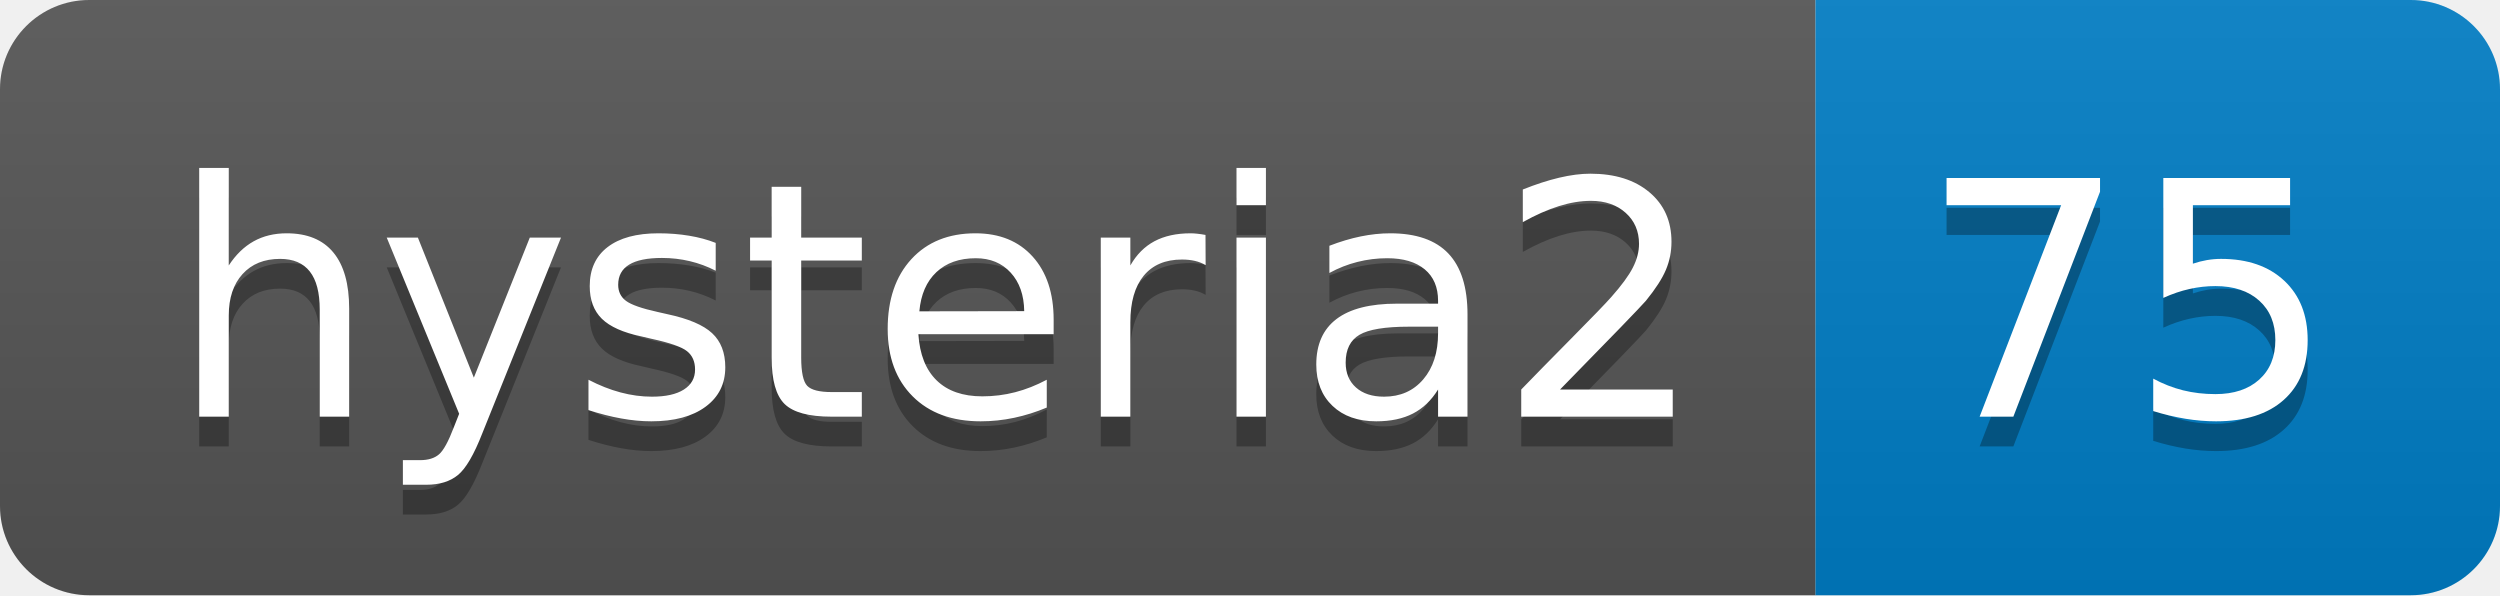
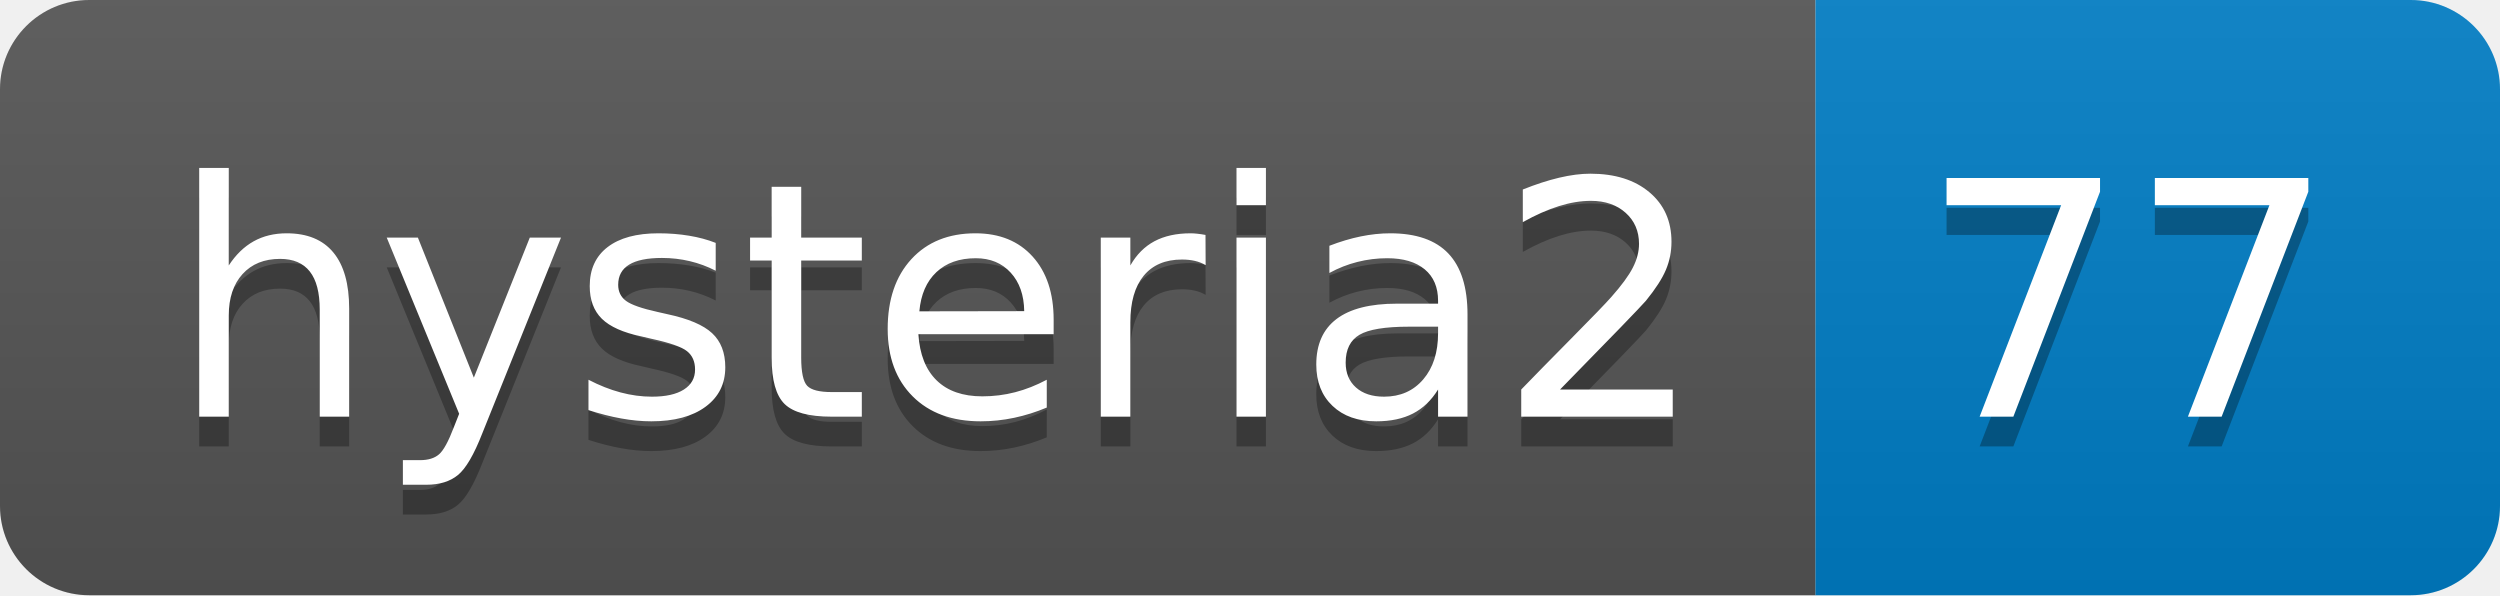
- <svg xmlns="http://www.w3.org/2000/svg" width="84" height="20" role="img" aria-label="hysteria2: 75">
+ <svg xmlns="http://www.w3.org/2000/svg" width="84" height="20" role="img" aria-label="hysteria2: 77">
  <linearGradient id="s" x2="0" y2="100%">
    <stop offset="0" stop-color="#bbb" stop-opacity=".1" />
    <stop offset="1" stop-opacity=".1" />
  </linearGradient>
  <clipPath id="r">
    <rect width="84" height="20" rx="3" fill="#fff" />
  </clipPath>
  <g clip-path="url(#r)">
    <rect width="61" height="20" fill="#555" />
    <rect x="61" width="23" height="20" fill="#007ec6" />
    <rect width="84" height="20" fill="url(#s)" />
  </g>
  <g fill="#fff" text-anchor="middle" font-family="Verdana,Geneva,DejaVu Sans,sans-serif" text-rendering="geometricPrecision" font-size="110">
    <text aria-hidden="true" x="315" y="150" fill="#010101" fill-opacity=".3" transform="scale(.1)" textLength="510">hysteria2</text>
    <text x="315" y="140" transform="scale(.1)" fill="#fff" textLength="510">hysteria2</text>
-     <text aria-hidden="true" x="715" y="150" fill="#010101" fill-opacity=".3" transform="scale(.1)" textLength="130">75</text>
-     <text x="715" y="140" transform="scale(.1)" fill="#fff" textLength="130">75</text>
+     <text aria-hidden="true" x="715" y="150" fill="#010101" fill-opacity=".3" transform="scale(.1)" textLength="130">77</text>
+     <text x="715" y="140" transform="scale(.1)" fill="#fff" textLength="130">77</text>
  </g>
</svg>
